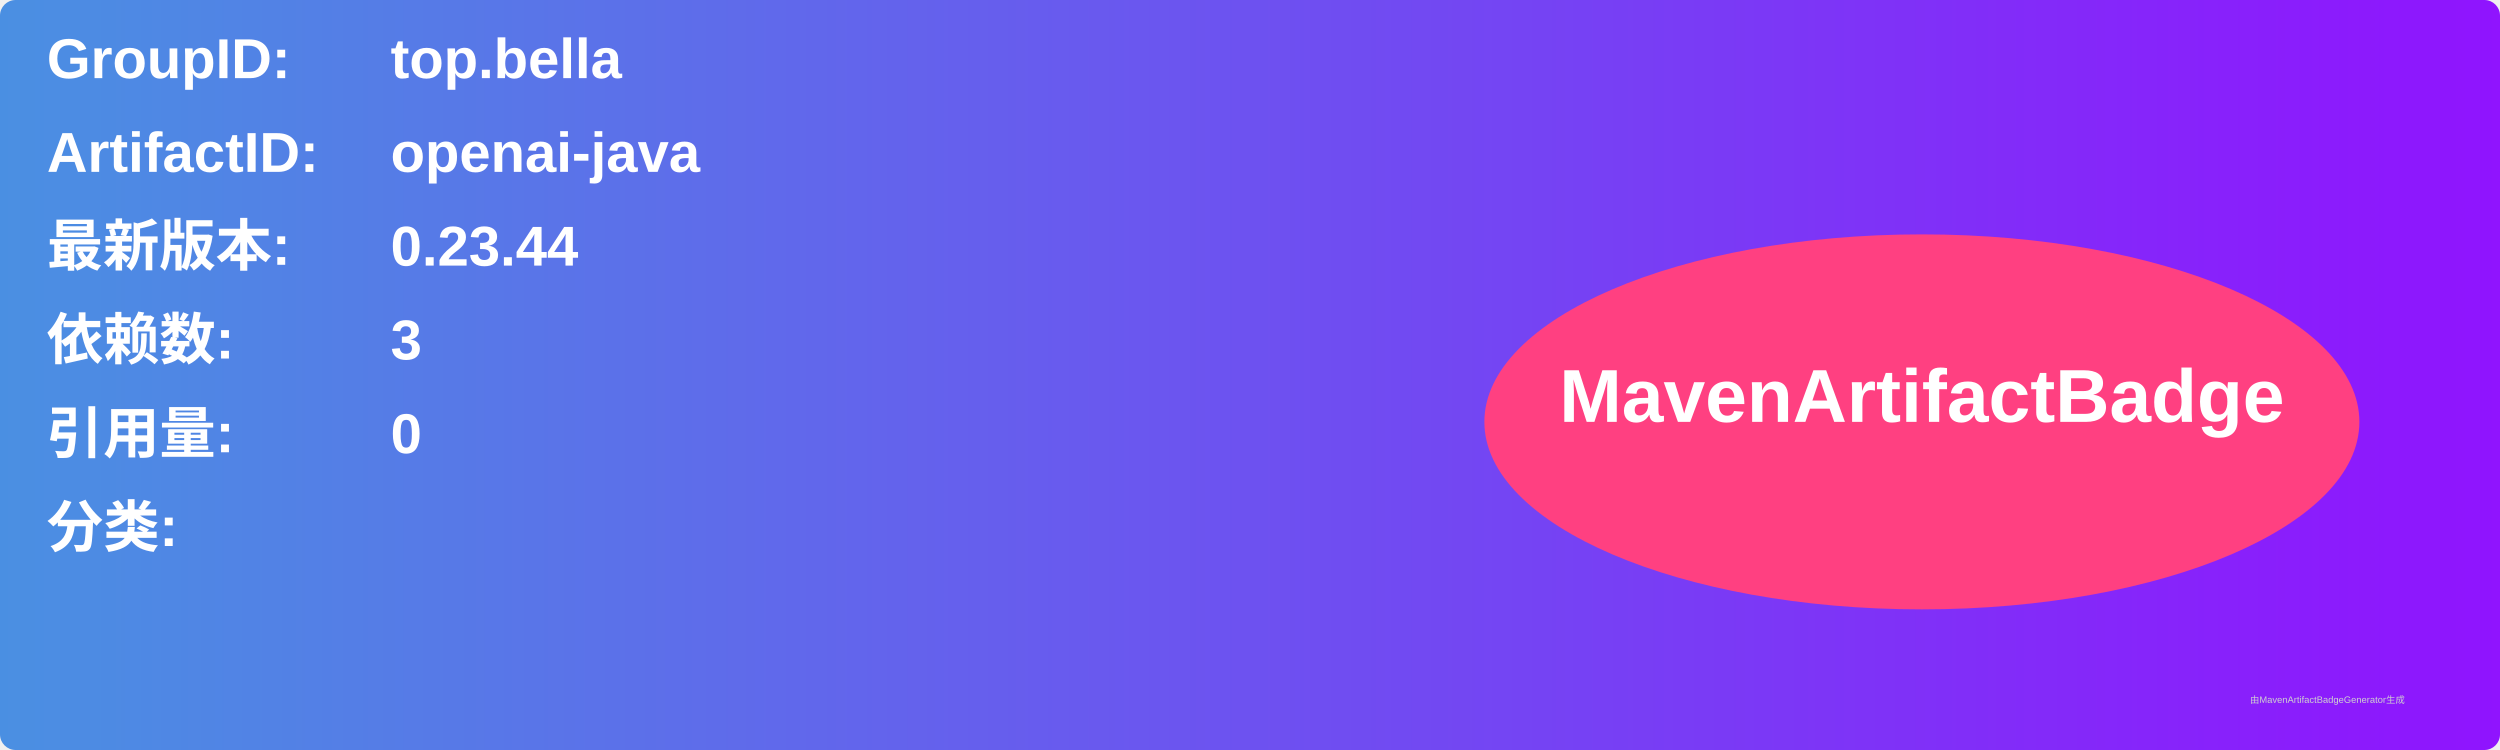
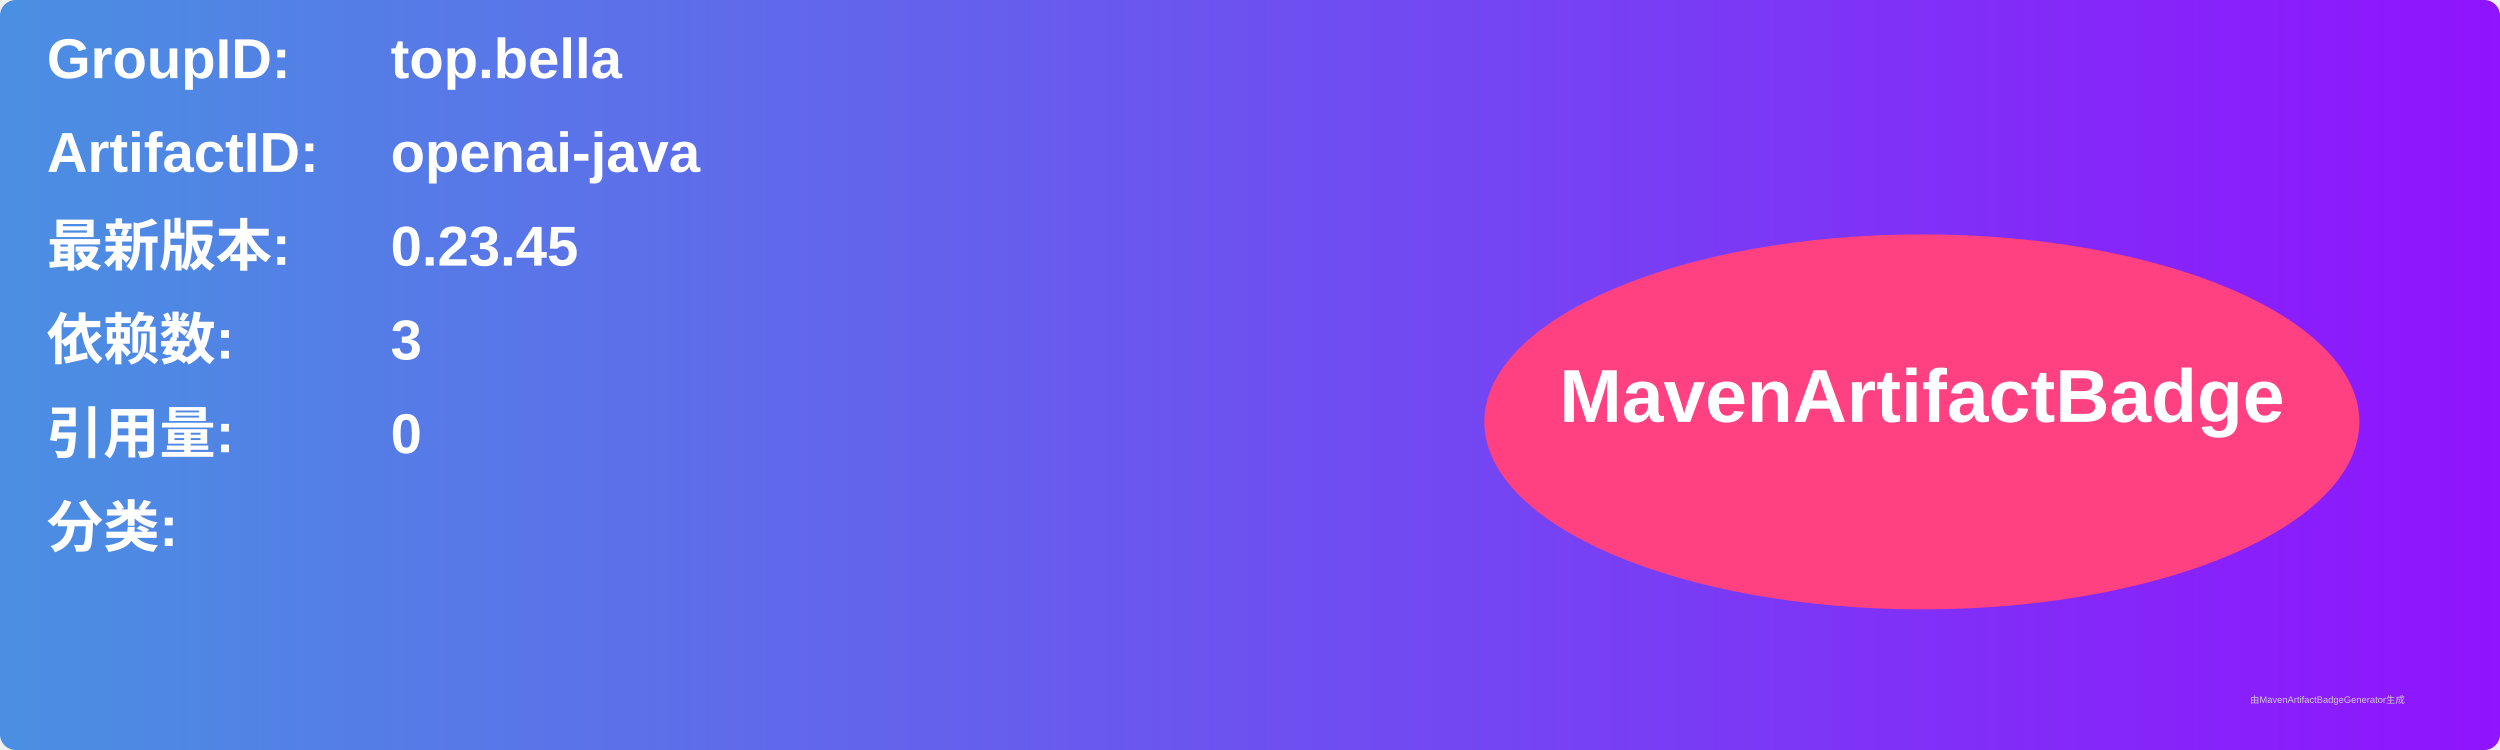
<svg xmlns="http://www.w3.org/2000/svg" width="800" height="240" viewBox="0 0 800 240">
  <linearGradient id="grad" x1="0%" y1="0%" x2="100%" y2="0%">
    <stop offset="0%" stop-color="#4a90e2" />
    <stop offset="100%" stop-color="#9013fe" />
  </linearGradient>
  <rect width="100%" height="100%" rx="5" ry="5" fill="url(#grad)" />
  <g transform="translate(15, 15)">
    <text x="0" y="10" font-family="Arial" font-size="18" fill="white" font-weight="bold" width="260">GroupID:</text>
    <text x="110" y="10" font-family="Arial" font-size="18" fill="white" font-weight="bold" width="460">top.bella</text>
    <text x="0" y="40" font-family="Arial" font-size="18" fill="white" font-weight="bold" width="260">ArtifactID:</text>
    <text x="110" y="40" font-family="Arial" font-size="18" fill="white" font-weight="bold" width="460">openai-java</text>
    <text x="0" y="70" font-family="Arial" font-size="18" fill="white" font-weight="bold">最新版本:</text>
    <text x="110" y="70" font-family="Arial" font-size="18" fill="white" font-weight="bold">
-       <tspan font-weight="bold">0.23.44</tspan>
+       <tspan font-weight="bold">0.23.45</tspan>
    </text>
    <text x="0" y="100" font-family="Arial" font-size="18" fill="white" font-weight="bold">依赖数: </text>
    <text x="110" y="100" font-family="Arial" font-size="18" fill="white">
      <tspan font-weight="bold">3</tspan>
    </text>
    <text x="0" y="130" font-family="Arial" font-size="18" fill="white" font-weight="bold">引用量: </text>
    <text x="110" y="130" font-family="Arial" font-size="18" fill="white">
      <tspan font-weight="bold">0</tspan>
    </text>
    <text x="0" y="160" font-family="Arial" font-size="18" fill="white" font-weight="bold">分类:</text>
    <text x="10" y="190" font-family="Arial" font-size="10" fill="white">
      <tspan font-weight="bold" />
    </text>
    <ellipse cx="600" cy="120" rx="140" ry="60" fill="#ff4081" />
    <text x="600" y="120" text-anchor="middle" font-family="Arial" font-size="24" fill="white" font-weight="bold">MavenArtifactBadge</text>
  </g>
  <text x="720" y="225" font-family="Arial" font-size="3" fill="#d0d0d0">由MavenArtifactBadgeGenerator生成</text>
</svg>
